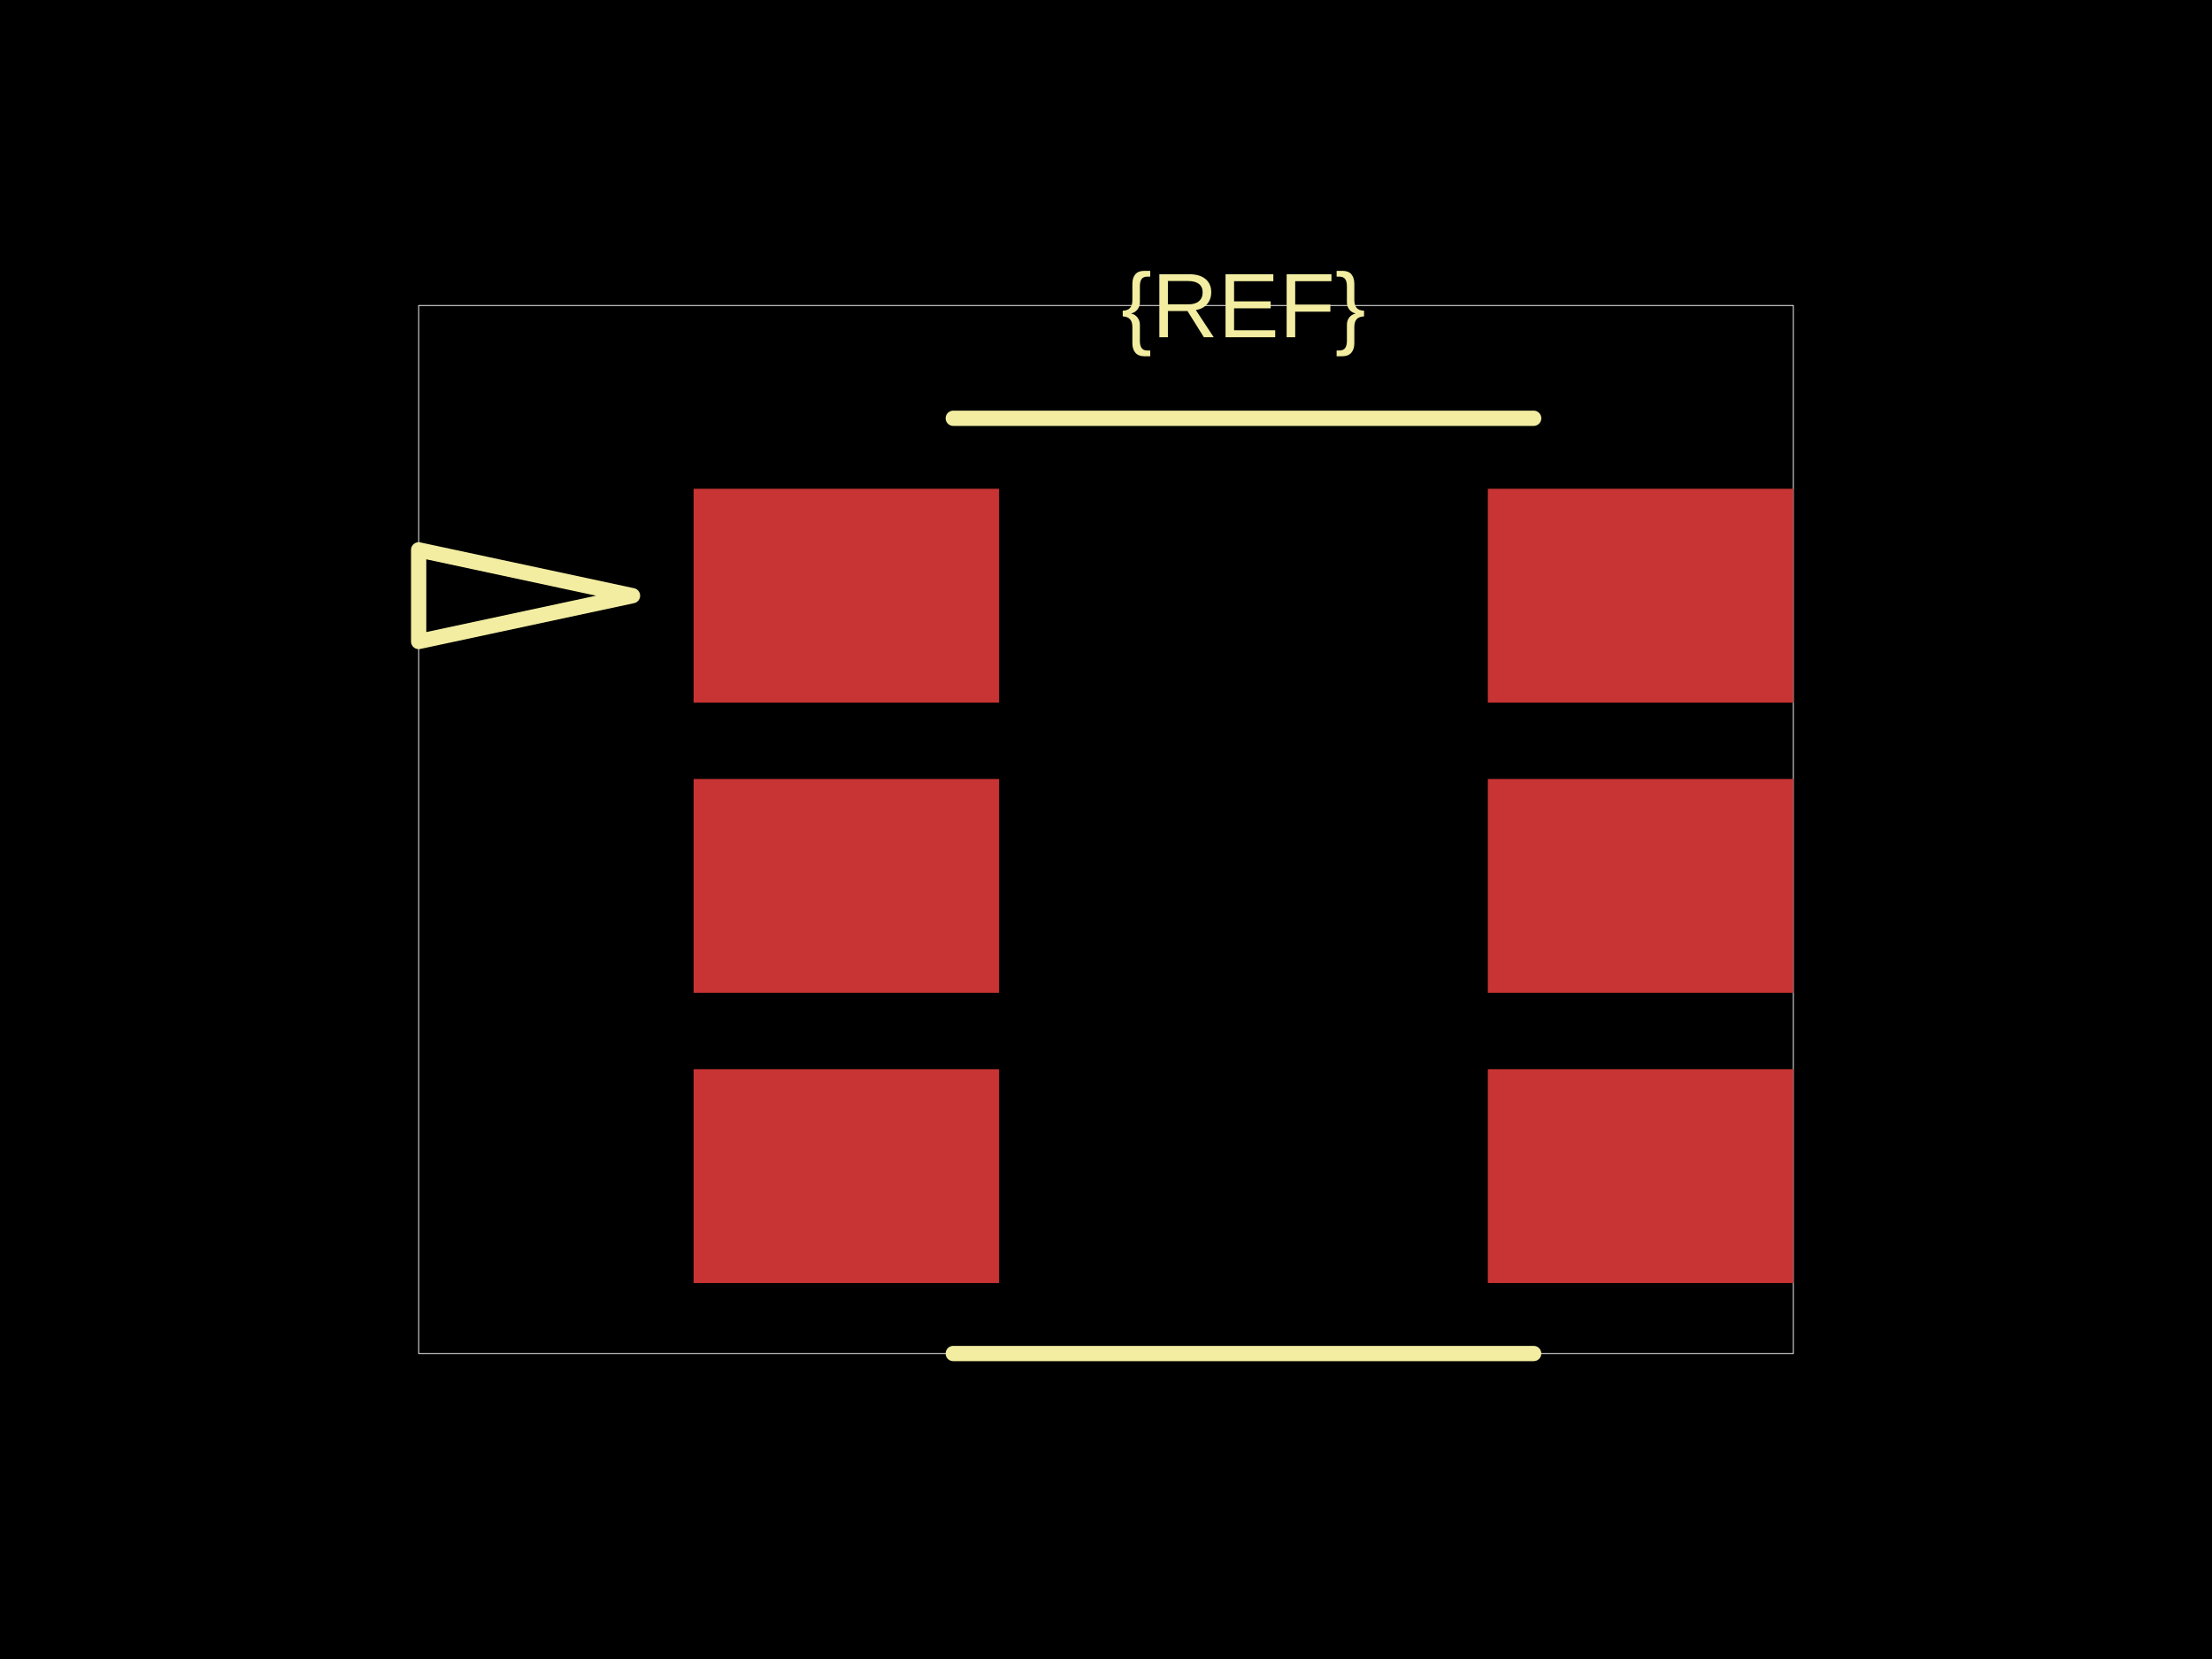
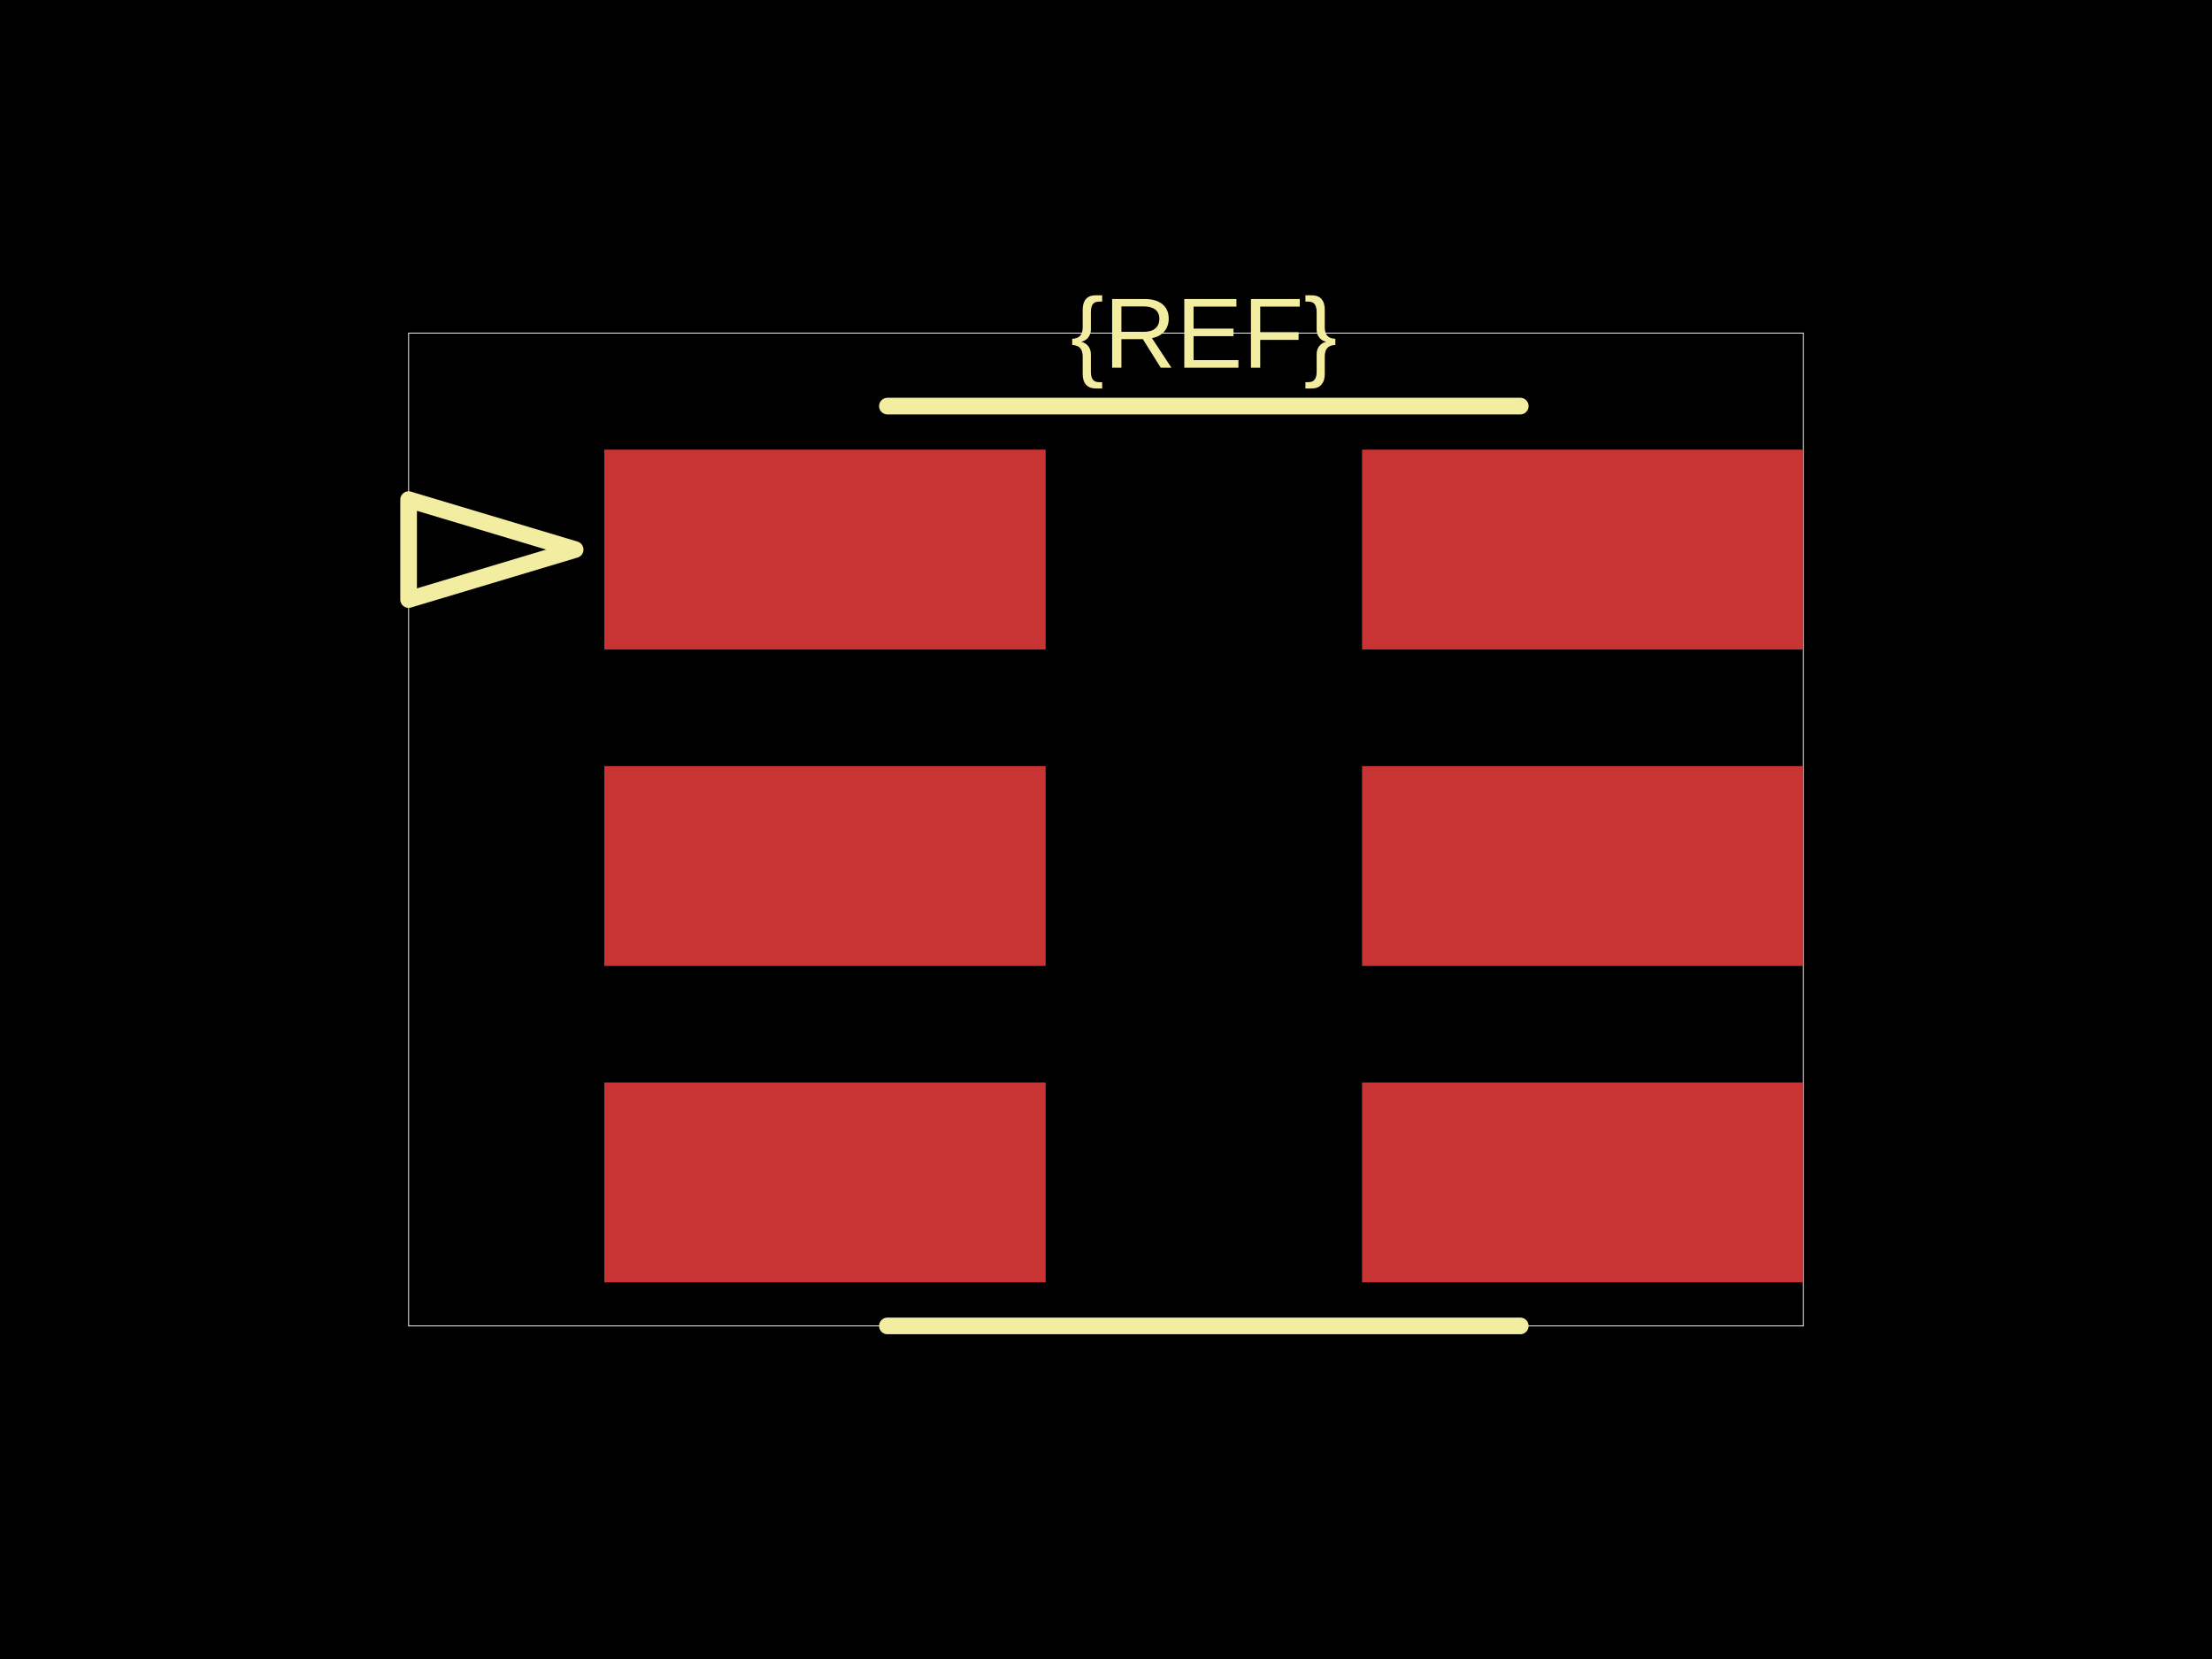
<svg xmlns="http://www.w3.org/2000/svg" width="800" height="600">
  <style />
  <rect class="boundary" x="0" y="0" fill="#000" width="800" height="600" data-type="pcb_background" data-pcb-layer="global" />
-   <rect class="pcb-boundary" fill="none" stroke="#fff" stroke-width="0.3" x="151.416" y="110.482" width="497.167" height="379.037" data-type="pcb_boundary" data-pcb-layer="global" />
-   <rect class="pcb-pad" fill="rgb(200, 52, 52)" x="250.85" y="176.771" width="110.482" height="77.337" data-type="pcb_smtpad" data-pcb-layer="top" />
-   <rect class="pcb-pad" fill="rgb(200, 52, 52)" x="250.85" y="281.728" width="110.482" height="77.337" data-type="pcb_smtpad" data-pcb-layer="top" />
-   <rect class="pcb-pad" fill="rgb(200, 52, 52)" x="250.85" y="386.686" width="110.482" height="77.337" data-type="pcb_smtpad" data-pcb-layer="top" />
-   <rect class="pcb-pad" fill="rgb(200, 52, 52)" x="538.102" y="386.686" width="110.482" height="77.337" data-type="pcb_smtpad" data-pcb-layer="top" />
-   <rect class="pcb-pad" fill="rgb(200, 52, 52)" x="538.102" y="281.728" width="110.482" height="77.337" data-type="pcb_smtpad" data-pcb-layer="top" />
-   <rect class="pcb-pad" fill="rgb(200, 52, 52)" x="538.102" y="176.771" width="110.482" height="77.337" data-type="pcb_smtpad" data-pcb-layer="top" />
-   <text x="0" y="0" dx="0" dy="0" fill="#f2eda1" font-family="Arial, sans-serif" font-size="33.144" text-anchor="middle" dominant-baseline="central" transform="matrix(1,0,0,1,449.7167,110.4816)" class="pcb-silkscreen-text pcb-silkscreen-top" data-pcb-silkscreen-text-id="pcb_component_1" stroke="none" data-type="pcb_silkscreen_text" data-pcb-layer="top">{REF}</text>
-   <path class="pcb-silkscreen pcb-silkscreen-top" d="M 344.759 151.275 L 554.674 151.275" fill="none" stroke="#f2eda1" stroke-width="5.524" stroke-linecap="round" stroke-linejoin="round" data-pcb-component-id="" data-pcb-silkscreen-path-id="silkscreen_path_1" data-type="pcb_silkscreen_path" data-pcb-layer="top" />
-   <path class="pcb-silkscreen pcb-silkscreen-top" d="M 344.759 489.518 L 554.674 489.518" fill="none" stroke="#f2eda1" stroke-width="5.524" stroke-linecap="round" stroke-linejoin="round" data-pcb-component-id="" data-pcb-silkscreen-path-id="silkscreen_path_2" data-type="pcb_silkscreen_path" data-pcb-layer="top" />
-   <path class="pcb-silkscreen pcb-silkscreen-top" d="M 228.754 215.439 L 151.416 198.867 L 151.416 232.011 L 228.754 215.439 Z" fill="none" stroke="#f2eda1" stroke-width="5.524" stroke-linecap="round" stroke-linejoin="round" data-pcb-component-id="" data-pcb-silkscreen-path-id="pin1_indicator" data-type="pcb_silkscreen_path" data-pcb-layer="top" />
+   <rect class="pcb-boundary" fill="none" stroke="#fff" stroke-width="0.3" x="147.78" y="120.463" width="504.44" height="359.073" data-type="pcb_boundary" data-pcb-layer="global" />
+   <rect class="pcb-pad" fill="rgb(200, 52, 52)" x="218.552" y="162.625" width="159.614" height="72.278" data-type="pcb_smtpad" data-pcb-layer="top" />
+   <rect class="pcb-pad" fill="rgb(200, 52, 52)" x="218.552" y="277.066" width="159.614" height="72.278" data-type="pcb_smtpad" data-pcb-layer="top" />
+   <rect class="pcb-pad" fill="rgb(200, 52, 52)" x="218.552" y="391.506" width="159.614" height="72.278" data-type="pcb_smtpad" data-pcb-layer="top" />
+   <rect class="pcb-pad" fill="rgb(200, 52, 52)" x="492.606" y="391.506" width="159.614" height="72.278" data-type="pcb_smtpad" data-pcb-layer="top" />
+   <rect class="pcb-pad" fill="rgb(200, 52, 52)" x="492.606" y="277.066" width="159.614" height="72.278" data-type="pcb_smtpad" data-pcb-layer="top" />
+   <rect class="pcb-pad" fill="rgb(200, 52, 52)" x="492.606" y="162.625" width="159.614" height="72.278" data-type="pcb_smtpad" data-pcb-layer="top" />
+   <text x="0" y="0" dx="0" dy="0" fill="#f2eda1" font-family="Arial, sans-serif" font-size="36.139" text-anchor="middle" dominant-baseline="central" transform="matrix(1,0,0,1,435.3861,120.4633)" class="pcb-silkscreen-text pcb-silkscreen-top" data-pcb-silkscreen-text-id="pcb_component_1" stroke="none" data-type="pcb_silkscreen_text" data-pcb-layer="top">{REF}</text>
+   <path class="pcb-silkscreen pcb-silkscreen-top" d="M 320.946 146.873 L 549.826 146.873" fill="none" stroke="#f2eda1" stroke-width="6.023" stroke-linecap="round" stroke-linejoin="round" data-pcb-component-id="" data-pcb-silkscreen-path-id="silkscreen_path_1" data-type="pcb_silkscreen_path" data-pcb-layer="top" />
+   <path class="pcb-silkscreen pcb-silkscreen-top" d="M 320.946 479.537 L 549.826 479.537" fill="none" stroke="#f2eda1" stroke-width="6.023" stroke-linecap="round" stroke-linejoin="round" data-pcb-component-id="" data-pcb-silkscreen-path-id="silkscreen_path_2" data-type="pcb_silkscreen_path" data-pcb-layer="top" />
+   <path class="pcb-silkscreen pcb-silkscreen-top" d="M 208.012 198.764 L 147.78 180.695 L 147.78 216.834 L 208.012 198.764 Z" fill="none" stroke="#f2eda1" stroke-width="6.023" stroke-linecap="round" stroke-linejoin="round" data-pcb-component-id="" data-pcb-silkscreen-path-id="pin1_indicator" data-type="pcb_silkscreen_path" data-pcb-layer="top" />
</svg>
